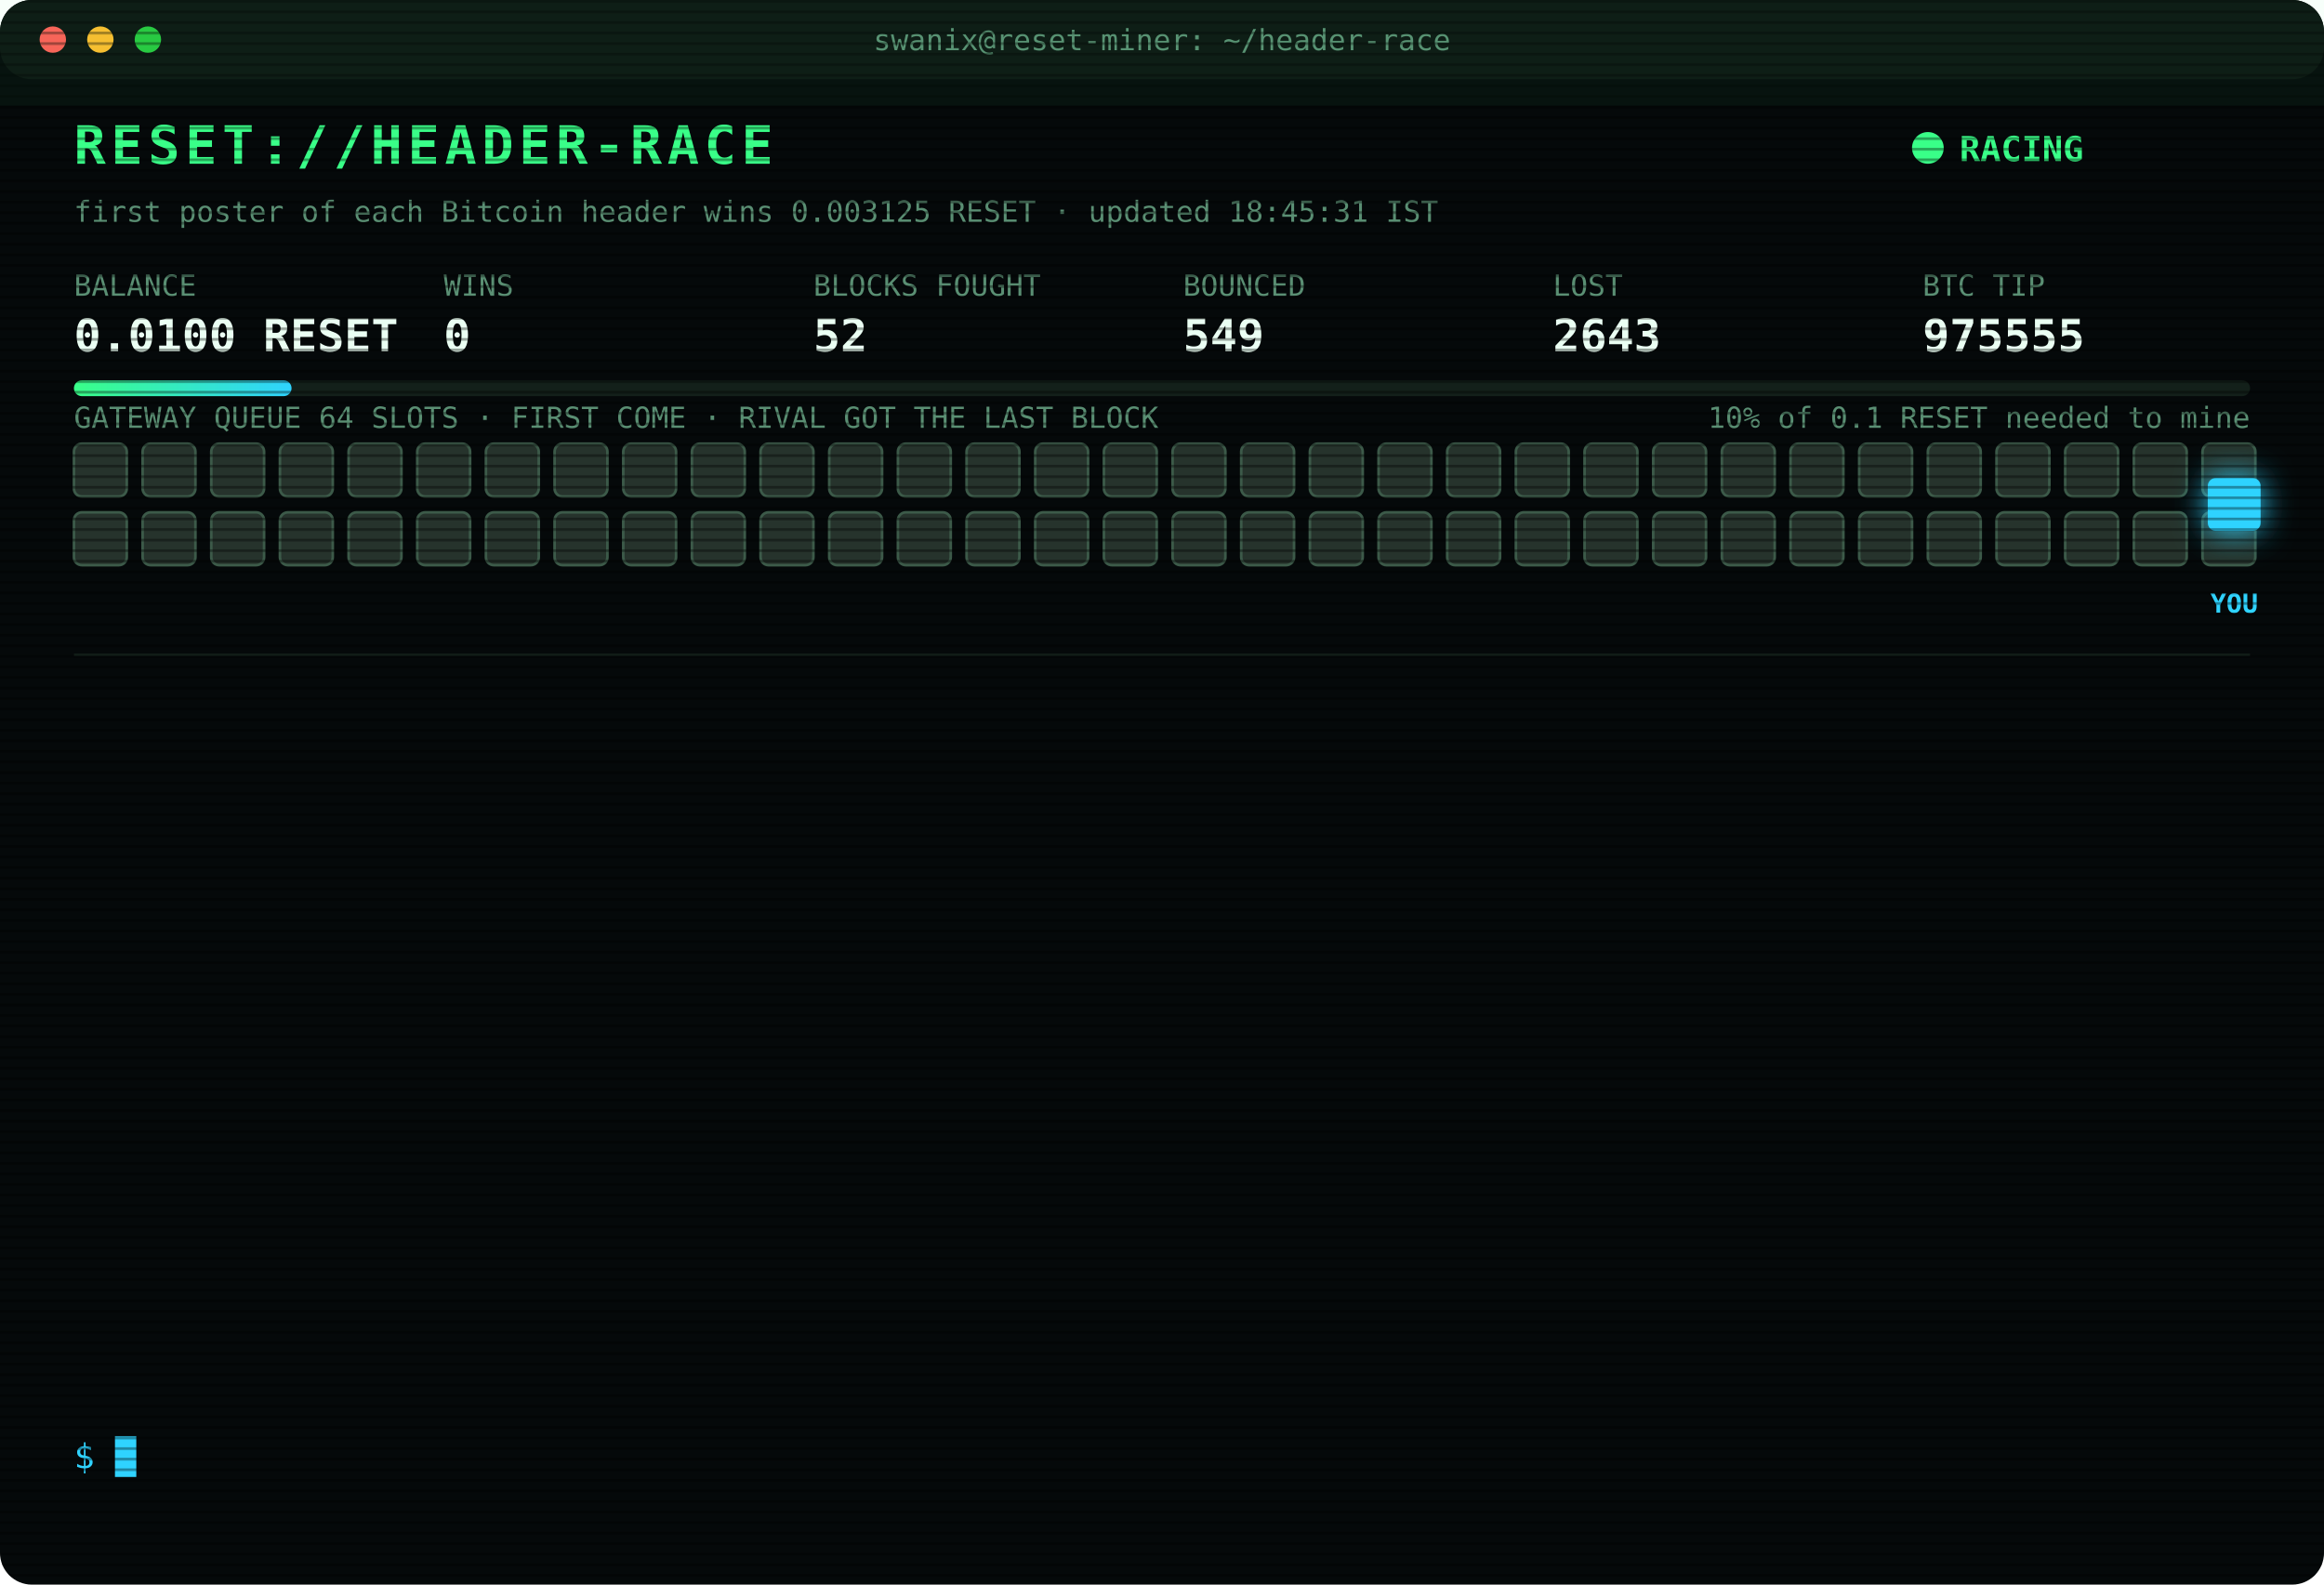
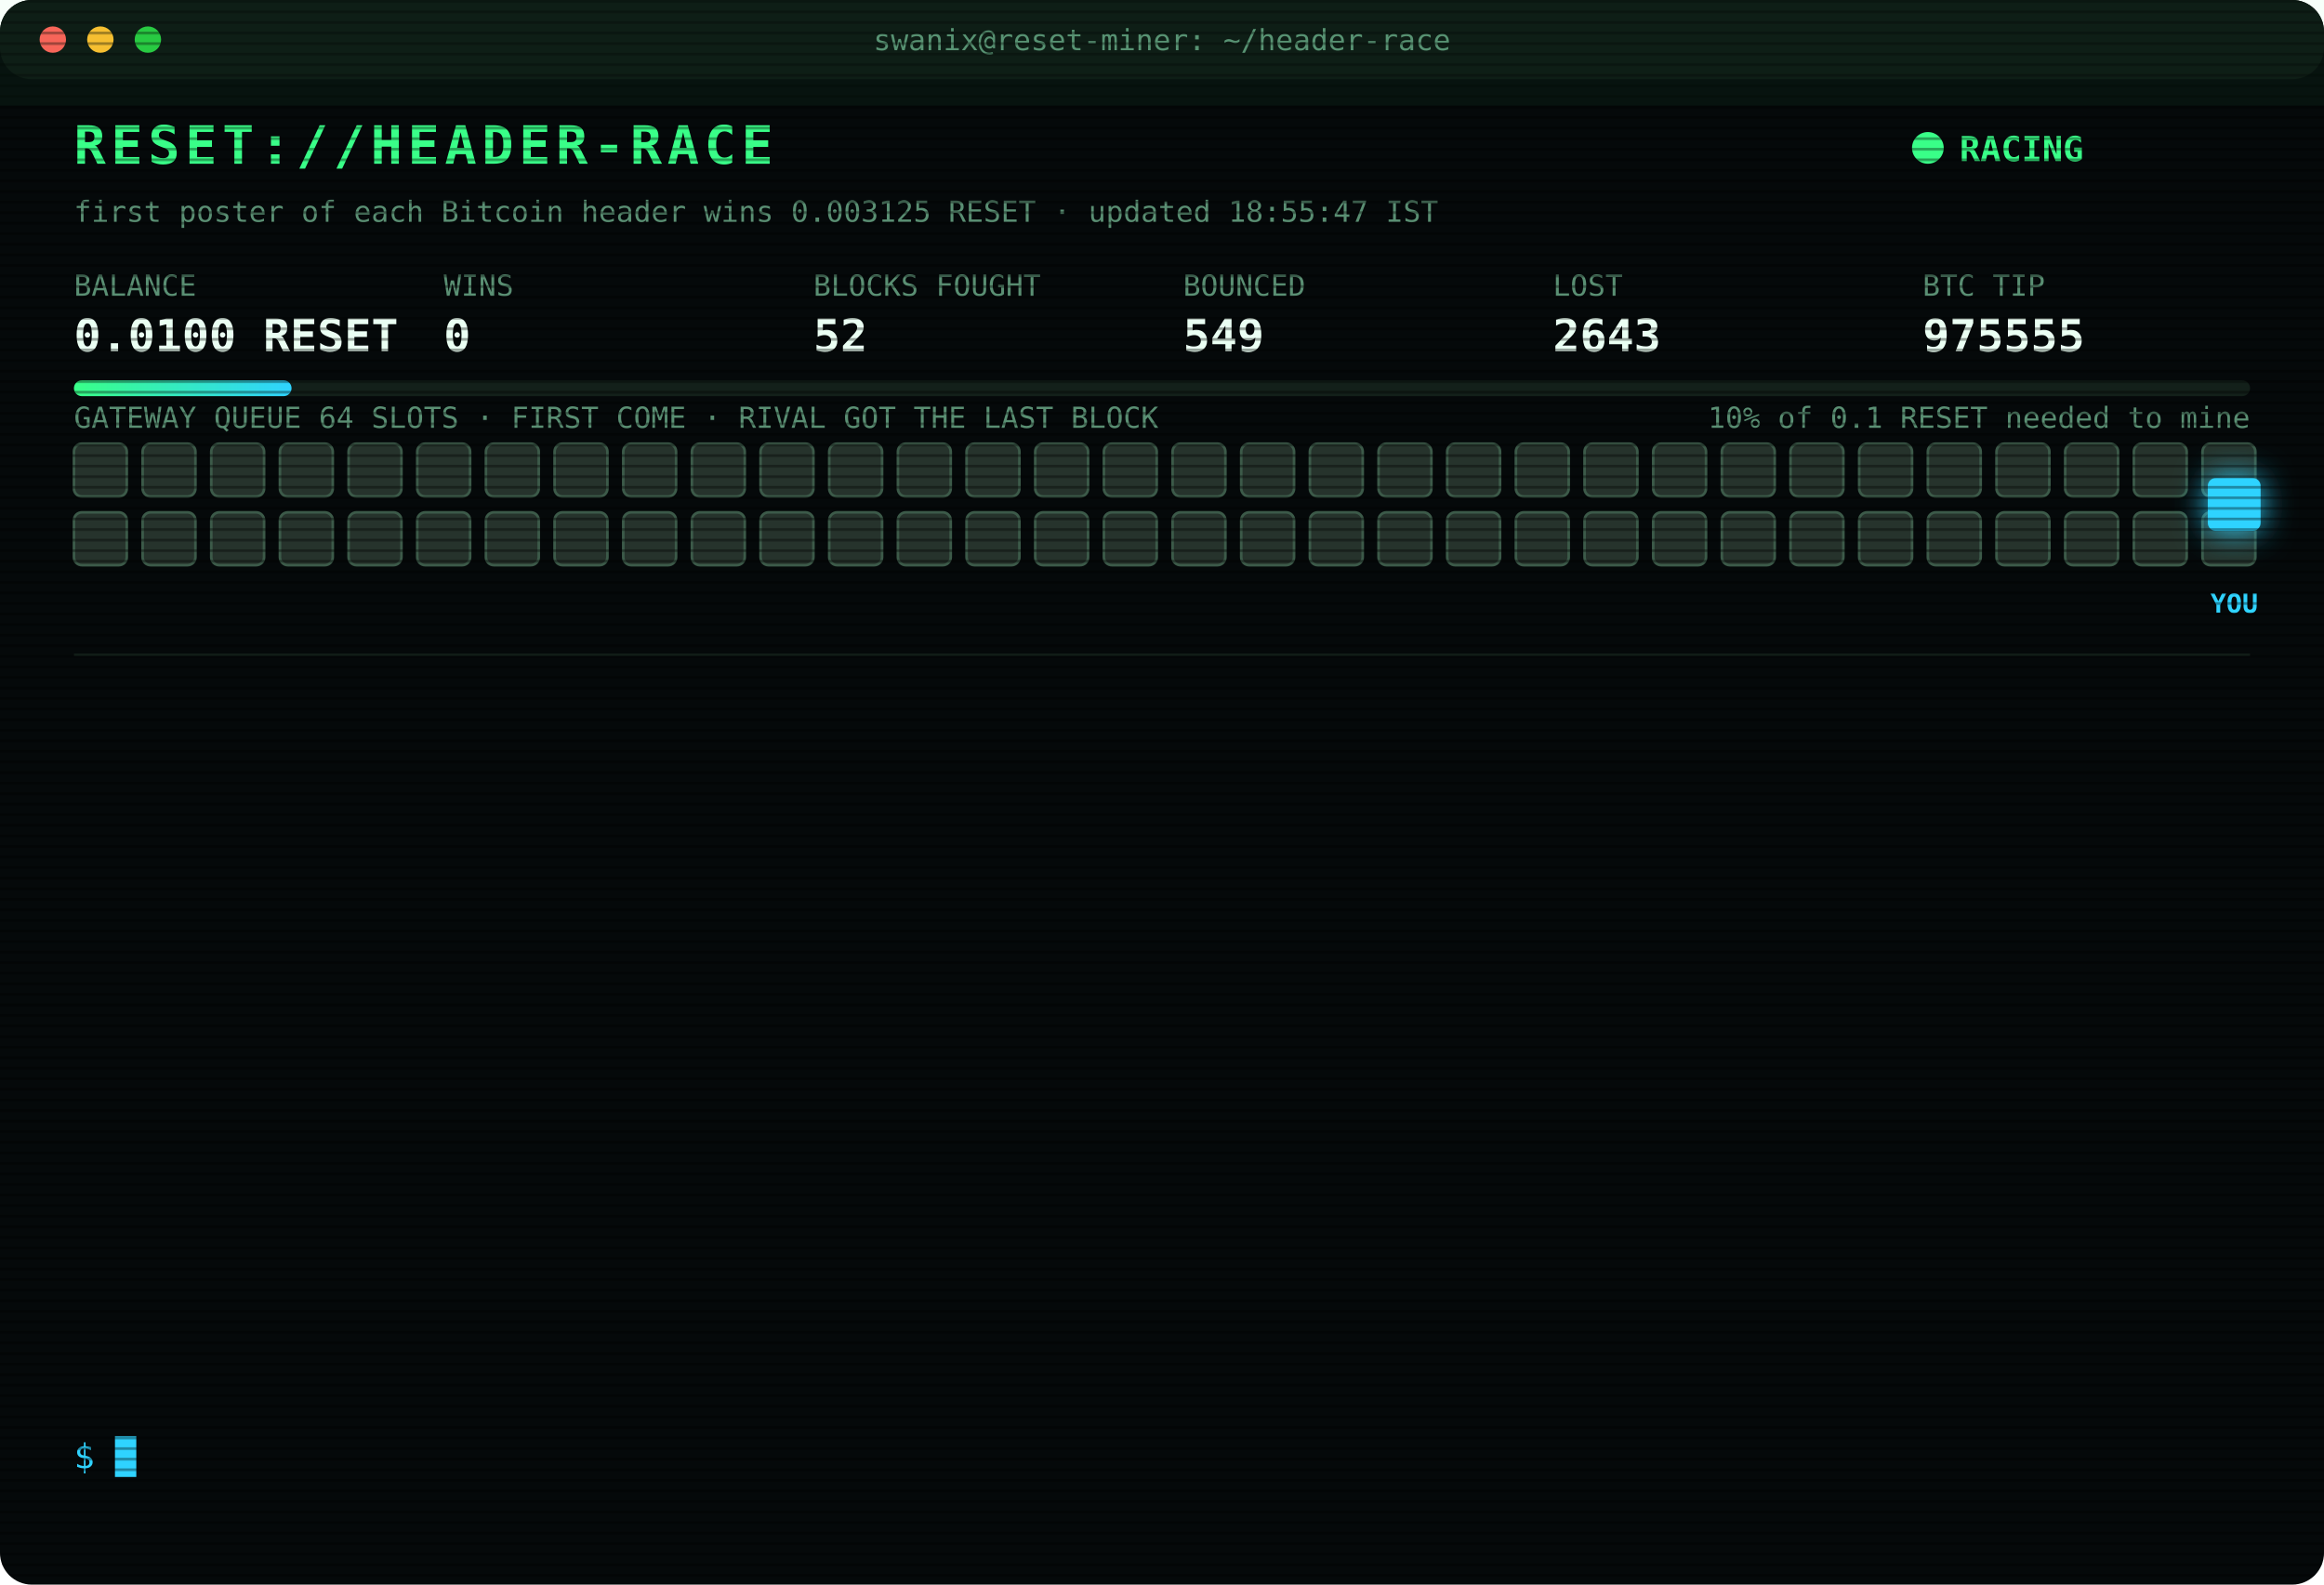
<svg xmlns="http://www.w3.org/2000/svg" width="880" height="600" viewBox="0 0 880 600" font-family="ui-monospace,SFMono-Regular,Menlo,Consolas,monospace">
  <style>
text{font-size:13px;fill:#7CFFB2}
.title{font-size:20px;font-weight:700;fill:#39FF88;letter-spacing:2px;animation:glitch 3s infinite steps(1)}
.sub{fill:#2fd3ff}.k{fill:#5a8f73;font-size:11px}.v{font-size:17px;font-weight:700;fill:#eafff3}
.ts{fill:#3f6b56}.boot{fill:#2fd3ff}.dim{fill:#5a8f73}.bad{fill:#ff4d6d}.warn{fill:#ffd23f}.mag{fill:#ff5cf0}.win{fill:#39FF88;font-weight:700}
.tag{font-size:10px;fill:#2fd3ff;font-weight:700}
.rival{fill:#26332c;stroke:#3c5a49;animation:jam 1.2s infinite alternate}
.idle{fill:#141c18;stroke:#22302a;animation:breathe 4s infinite}
.me{fill:#2fd3ff;filter:drop-shadow(0 0 6px #2fd3ff)}
.hover{animation:nudge 1.1s infinite ease-in-out}.bounce{animation:kick 1.4s infinite}
.ln{opacity:0;animation:in .4s forwards}
.cur{animation:blink 1s infinite steps(1)}
.scan{animation:scan 6s infinite linear}
.led{animation:blink 1.4s infinite}
@keyframes in{from{opacity:0;transform:translateX(-6px)}to{opacity:1;transform:none}}
@keyframes blink{50%{opacity:0}}
@keyframes jam{to{fill:#33463b}}
@keyframes breathe{50%{opacity:.4}}
@keyframes nudge{50%{transform:translateX(-10px)}}
@keyframes kick{0%,100%{transform:none}30%{transform:translateX(-14px)}55%{transform:translateX(10px) translateY(-6px)}}
@keyframes glitch{0%,92%{transform:none}93%{transform:translateX(2px);fill:#ff4d6d}95%{transform:translateX(-2px);fill:#2fd3ff}97%{transform:none}}
@keyframes scan{from{transform:translateY(-40px)}to{transform:translateY(600px)}}
</style>
  <defs>
    <pattern id="sl" width="4" height="4" patternUnits="userSpaceOnUse">
      <rect width="4" height="1" fill="#000" opacity=".35" />
    </pattern>
    <linearGradient id="bar">
      <stop offset="0" stop-color="#39FF88" />
      <stop offset="1" stop-color="#2fd3ff" />
    </linearGradient>
  </defs>
  <rect width="880" height="600" rx="12" fill="#05090a" />
  <rect width="880" height="30" rx="12" fill="#0d1512" />
  <circle cx="20" cy="15" r="5" fill="#ff5f57" />
  <circle cx="38" cy="15" r="5" fill="#febc2e" />
  <circle cx="56" cy="15" r="5" fill="#28c840" />
  <text x="440" y="19" text-anchor="middle" class="k">swanix@reset-miner: ~/header-race</text>
  <text x="28" y="62" class="title">RESET://HEADER-RACE</text>
  <circle class="led" cx="730" cy="56" r="6" fill="#39FF88" />
  <text x="742" y="61" class="win">RACING</text>
-   <text x="28" y="84" class="k">first poster of each Bitcoin header wins 0.003125 RESET · updated 18:45:31 IST</text>
+   <text x="28" y="84" class="k">first poster of each Bitcoin header wins 0.003125 RESET · updated 18:55:47 IST</text>
  <text x="28" y="112" class="k">BALANCE</text>
  <text x="28" y="133" class="v">0.0100 RESET</text>
  <text x="168" y="112" class="k">WINS</text>
  <text x="168" y="133" class="v">0</text>
  <text x="308" y="112" class="k">BLOCKS FOUGHT</text>
  <text x="308" y="133" class="v">52</text>
  <text x="448" y="112" class="k">BOUNCED</text>
  <text x="448" y="133" class="v">549</text>
  <text x="588" y="112" class="k">LOST</text>
  <text x="588" y="133" class="v">2643</text>
  <text x="728" y="112" class="k">BTC TIP</text>
  <text x="728" y="133" class="v">975555</text>
  <rect x="28" y="144" width="824" height="6" rx="3" fill="#13201a" />
  <rect x="28" y="144" width="82.4" height="6" rx="3" fill="url(#bar)" />
  <text x="852" y="162" text-anchor="end" class="k">10% of 0.1 RESET needed to mine</text>
  <text x="28" y="162" class="k">GATEWAY QUEUE 64 SLOTS · FIRST COME · RIVAL GOT THE LAST BLOCK</text>
  <rect class="rival" x="28" y="168" width="20" height="20" rx="3" style="animation-delay:0.00s" />
  <rect class="rival" x="54" y="168" width="20" height="20" rx="3" style="animation-delay:0.05s" />
  <rect class="rival" x="80" y="168" width="20" height="20" rx="3" style="animation-delay:0.10s" />
  <rect class="rival" x="106" y="168" width="20" height="20" rx="3" style="animation-delay:0.15s" />
  <rect class="rival" x="132" y="168" width="20" height="20" rx="3" style="animation-delay:0.20s" />
  <rect class="rival" x="158" y="168" width="20" height="20" rx="3" style="animation-delay:0.25s" />
  <rect class="rival" x="184" y="168" width="20" height="20" rx="3" style="animation-delay:0.30s" />
  <rect class="rival" x="210" y="168" width="20" height="20" rx="3" style="animation-delay:0.35s" />
  <rect class="rival" x="236" y="168" width="20" height="20" rx="3" style="animation-delay:0.40s" />
  <rect class="rival" x="262" y="168" width="20" height="20" rx="3" style="animation-delay:0.45s" />
  <rect class="rival" x="288" y="168" width="20" height="20" rx="3" style="animation-delay:0.50s" />
  <rect class="rival" x="314" y="168" width="20" height="20" rx="3" style="animation-delay:0.55s" />
  <rect class="rival" x="340" y="168" width="20" height="20" rx="3" style="animation-delay:0.60s" />
  <rect class="rival" x="366" y="168" width="20" height="20" rx="3" style="animation-delay:0.65s" />
  <rect class="rival" x="392" y="168" width="20" height="20" rx="3" style="animation-delay:0.70s" />
  <rect class="rival" x="418" y="168" width="20" height="20" rx="3" style="animation-delay:0.75s" />
  <rect class="rival" x="444" y="168" width="20" height="20" rx="3" style="animation-delay:0.80s" />
  <rect class="rival" x="470" y="168" width="20" height="20" rx="3" style="animation-delay:0.85s" />
  <rect class="rival" x="496" y="168" width="20" height="20" rx="3" style="animation-delay:0.90s" />
  <rect class="rival" x="522" y="168" width="20" height="20" rx="3" style="animation-delay:0.95s" />
  <rect class="rival" x="548" y="168" width="20" height="20" rx="3" style="animation-delay:1.00s" />
  <rect class="rival" x="574" y="168" width="20" height="20" rx="3" style="animation-delay:1.05s" />
  <rect class="rival" x="600" y="168" width="20" height="20" rx="3" style="animation-delay:1.10s" />
  <rect class="rival" x="626" y="168" width="20" height="20" rx="3" style="animation-delay:1.15s" />
  <rect class="rival" x="652" y="168" width="20" height="20" rx="3" style="animation-delay:1.20s" />
  <rect class="rival" x="678" y="168" width="20" height="20" rx="3" style="animation-delay:1.25s" />
  <rect class="rival" x="704" y="168" width="20" height="20" rx="3" style="animation-delay:1.30s" />
  <rect class="rival" x="730" y="168" width="20" height="20" rx="3" style="animation-delay:1.35s" />
  <rect class="rival" x="756" y="168" width="20" height="20" rx="3" style="animation-delay:1.40s" />
  <rect class="rival" x="782" y="168" width="20" height="20" rx="3" style="animation-delay:1.45s" />
  <rect class="rival" x="808" y="168" width="20" height="20" rx="3" style="animation-delay:1.50s" />
  <rect class="rival" x="834" y="168" width="20" height="20" rx="3" style="animation-delay:1.55s" />
  <rect class="rival" x="28" y="194" width="20" height="20" rx="3" style="animation-delay:1.60s" />
  <rect class="rival" x="54" y="194" width="20" height="20" rx="3" style="animation-delay:1.65s" />
  <rect class="rival" x="80" y="194" width="20" height="20" rx="3" style="animation-delay:1.70s" />
  <rect class="rival" x="106" y="194" width="20" height="20" rx="3" style="animation-delay:1.75s" />
  <rect class="rival" x="132" y="194" width="20" height="20" rx="3" style="animation-delay:1.80s" />
  <rect class="rival" x="158" y="194" width="20" height="20" rx="3" style="animation-delay:1.85s" />
  <rect class="rival" x="184" y="194" width="20" height="20" rx="3" style="animation-delay:1.90s" />
  <rect class="rival" x="210" y="194" width="20" height="20" rx="3" style="animation-delay:1.95s" />
  <rect class="rival" x="236" y="194" width="20" height="20" rx="3" style="animation-delay:2.00s" />
  <rect class="rival" x="262" y="194" width="20" height="20" rx="3" style="animation-delay:2.05s" />
  <rect class="rival" x="288" y="194" width="20" height="20" rx="3" style="animation-delay:2.10s" />
  <rect class="rival" x="314" y="194" width="20" height="20" rx="3" style="animation-delay:2.15s" />
  <rect class="rival" x="340" y="194" width="20" height="20" rx="3" style="animation-delay:2.20s" />
  <rect class="rival" x="366" y="194" width="20" height="20" rx="3" style="animation-delay:2.25s" />
  <rect class="rival" x="392" y="194" width="20" height="20" rx="3" style="animation-delay:2.30s" />
  <rect class="rival" x="418" y="194" width="20" height="20" rx="3" style="animation-delay:2.35s" />
  <rect class="rival" x="444" y="194" width="20" height="20" rx="3" style="animation-delay:2.40s" />
  <rect class="rival" x="470" y="194" width="20" height="20" rx="3" style="animation-delay:2.45s" />
  <rect class="rival" x="496" y="194" width="20" height="20" rx="3" style="animation-delay:2.50s" />
  <rect class="rival" x="522" y="194" width="20" height="20" rx="3" style="animation-delay:2.55s" />
  <rect class="rival" x="548" y="194" width="20" height="20" rx="3" style="animation-delay:2.60s" />
  <rect class="rival" x="574" y="194" width="20" height="20" rx="3" style="animation-delay:2.65s" />
  <rect class="rival" x="600" y="194" width="20" height="20" rx="3" style="animation-delay:2.70s" />
  <rect class="rival" x="626" y="194" width="20" height="20" rx="3" style="animation-delay:2.75s" />
  <rect class="rival" x="652" y="194" width="20" height="20" rx="3" style="animation-delay:2.80s" />
  <rect class="rival" x="678" y="194" width="20" height="20" rx="3" style="animation-delay:2.85s" />
  <rect class="rival" x="704" y="194" width="20" height="20" rx="3" style="animation-delay:2.90s" />
  <rect class="rival" x="730" y="194" width="20" height="20" rx="3" style="animation-delay:2.95s" />
  <rect class="rival" x="756" y="194" width="20" height="20" rx="3" style="animation-delay:3.00s" />
  <rect class="rival" x="782" y="194" width="20" height="20" rx="3" style="animation-delay:3.05s" />
  <rect class="rival" x="808" y="194" width="20" height="20" rx="3" style="animation-delay:3.10s" />
  <rect class="rival" x="834" y="194" width="20" height="20" rx="3" style="animation-delay:3.15s" />
  <g class="hover">
    <rect class="me" x="836" y="181" width="20" height="20" rx="3" />
    <text class="tag" x="846" y="232" text-anchor="middle">YOU</text>
  </g>
  <line x1="28" x2="852" y1="248" y2="248" stroke="#13201a" />
  <g class="ln" style="animation-delay:0.40s">
-     <text x="28" y="270" class="ts">16:31:00</text>
-     <text x="104" y="270" class="bad">[LOST] #975540 taken by a rival miner</text>
+     <text x="28" y="270" class="ts">16:52:15</text>
+     <text x="104" y="270" class="bad">[LOST] #975542 taken by a rival miner</text>
  </g>
  <g class="ln" style="animation-delay:0.65s">
-     <text x="28" y="292" class="ts">16:52:15</text>
-     <text x="104" y="292" class="bad">[LOST] #975542 taken by a rival miner</text>
+     <text x="28" y="292" class="ts">16:52:42</text>
+     <text x="104" y="292" class="bad">[LOST] #975543 taken by a rival miner</text>
  </g>
  <g class="ln" style="animation-delay:0.90s">
-     <text x="28" y="314" class="ts">16:52:42</text>
-     <text x="104" y="314" class="bad">[LOST] #975543 taken by a rival miner</text>
+     <text x="28" y="314" class="ts">16:59:45</text>
+     <text x="104" y="314" class="bad">[LOST] #975544 taken by a rival miner</text>
  </g>
  <g class="ln" style="animation-delay:1.15s">
-     <text x="28" y="336" class="ts">16:59:45</text>
-     <text x="104" y="336" class="bad">[LOST] #975544 taken by a rival miner</text>
+     <text x="28" y="336" class="ts">17:18:44</text>
+     <text x="104" y="336" class="bad">[LOST] #975545 taken by a rival miner</text>
  </g>
  <g class="ln" style="animation-delay:1.40s">
-     <text x="28" y="358" class="ts">17:18:44</text>
-     <text x="104" y="358" class="bad">[LOST] #975545 taken by a rival miner</text>
+     <text x="28" y="358" class="ts">17:37:48</text>
+     <text x="104" y="358" class="bad">[LOST] #975547 taken by a rival miner</text>
  </g>
  <g class="ln" style="animation-delay:1.65s">
-     <text x="28" y="380" class="ts">17:37:48</text>
-     <text x="104" y="380" class="bad">[LOST] #975547 taken by a rival miner</text>
+     <text x="28" y="380" class="ts">17:40:07</text>
+     <text x="104" y="380" class="bad">[LOST] #975548 taken by a rival miner</text>
  </g>
  <g class="ln" style="animation-delay:1.90s">
-     <text x="28" y="402" class="ts">17:40:07</text>
-     <text x="104" y="402" class="bad">[LOST] #975548 taken by a rival miner</text>
+     <text x="28" y="402" class="ts">17:52:02</text>
+     <text x="104" y="402" class="bad">[LOST] #975550 taken by a rival miner</text>
  </g>
  <g class="ln" style="animation-delay:2.15s">
-     <text x="28" y="424" class="ts">17:52:02</text>
-     <text x="104" y="424" class="bad">[LOST] #975550 taken by a rival miner</text>
+     <text x="28" y="424" class="ts">17:59:08</text>
+     <text x="104" y="424" class="bad">[LOST] #975551 taken by a rival miner</text>
  </g>
  <g class="ln" style="animation-delay:2.40s">
-     <text x="28" y="446" class="ts">17:59:08</text>
-     <text x="104" y="446" class="bad">[LOST] #975551 taken by a rival miner</text>
+     <text x="28" y="446" class="ts">18:01:12</text>
+     <text x="104" y="446" class="bad">[LOST] #975552 taken by a rival miner</text>
  </g>
  <g class="ln" style="animation-delay:2.65s">
-     <text x="28" y="468" class="ts">18:01:12</text>
-     <text x="104" y="468" class="bad">[LOST] #975552 taken by a rival miner</text>
+     <text x="28" y="468" class="ts">18:11:30</text>
+     <text x="104" y="468" class="bad">[GATEWAY DOWN] no response · 1686ms</text>
  </g>
  <g class="ln" style="animation-delay:2.90s">
-     <text x="28" y="490" class="ts">18:11:30</text>
-     <text x="104" y="490" class="bad">[GATEWAY DOWN] no response · 1686ms</text>
+     <text x="28" y="490" class="ts">18:11:33</text>
+     <text x="104" y="490" class="bad">[LOST] #975554 taken by a rival miner</text>
  </g>
  <g class="ln" style="animation-delay:3.15s">
-     <text x="28" y="512" class="ts">18:11:33</text>
-     <text x="104" y="512" class="bad">[LOST] #975554 taken by a rival miner</text>
+     <text x="28" y="512" class="ts">18:44:24</text>
+     <text x="104" y="512" class="bad">[LOST] #975555 taken by a rival miner</text>
  </g>
  <g class="ln" style="animation-delay:3.40s">
-     <text x="28" y="534" class="ts">18:44:24</text>
-     <text x="104" y="534" class="bad">[LOST] #975555 taken by a rival miner</text>
+     <text x="28" y="534" class="ts">18:55:47</text>
+     <text x="104" y="534" class="dim">[STINT END] calls 729 · wins 0</text>
  </g>
  <text x="28" y="556" class="sub">$ <tspan class="cur">█</tspan>
  </text>
  <rect width="880" height="600" rx="12" fill="url(#sl)" pointer-events="none" />
  <rect class="scan" width="880" height="40" fill="#39FF88" opacity=".04" />
</svg>
